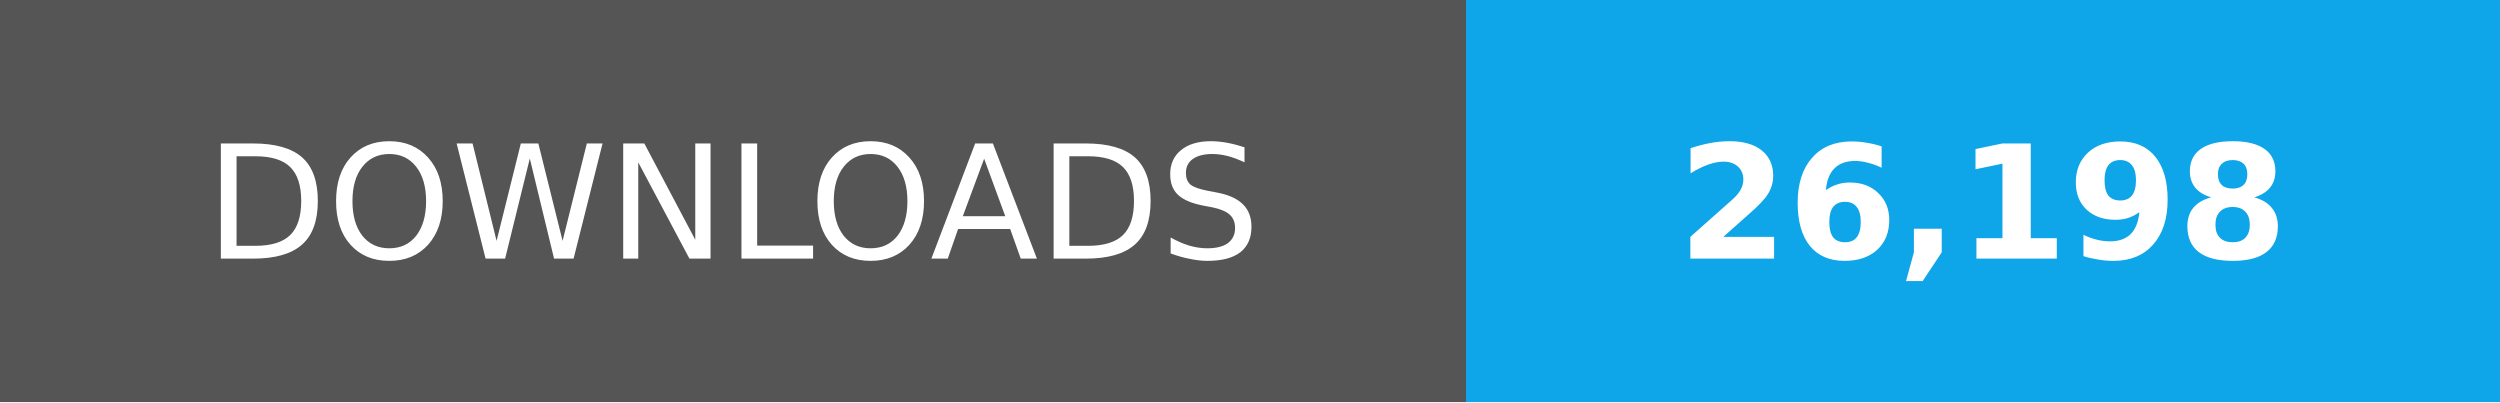
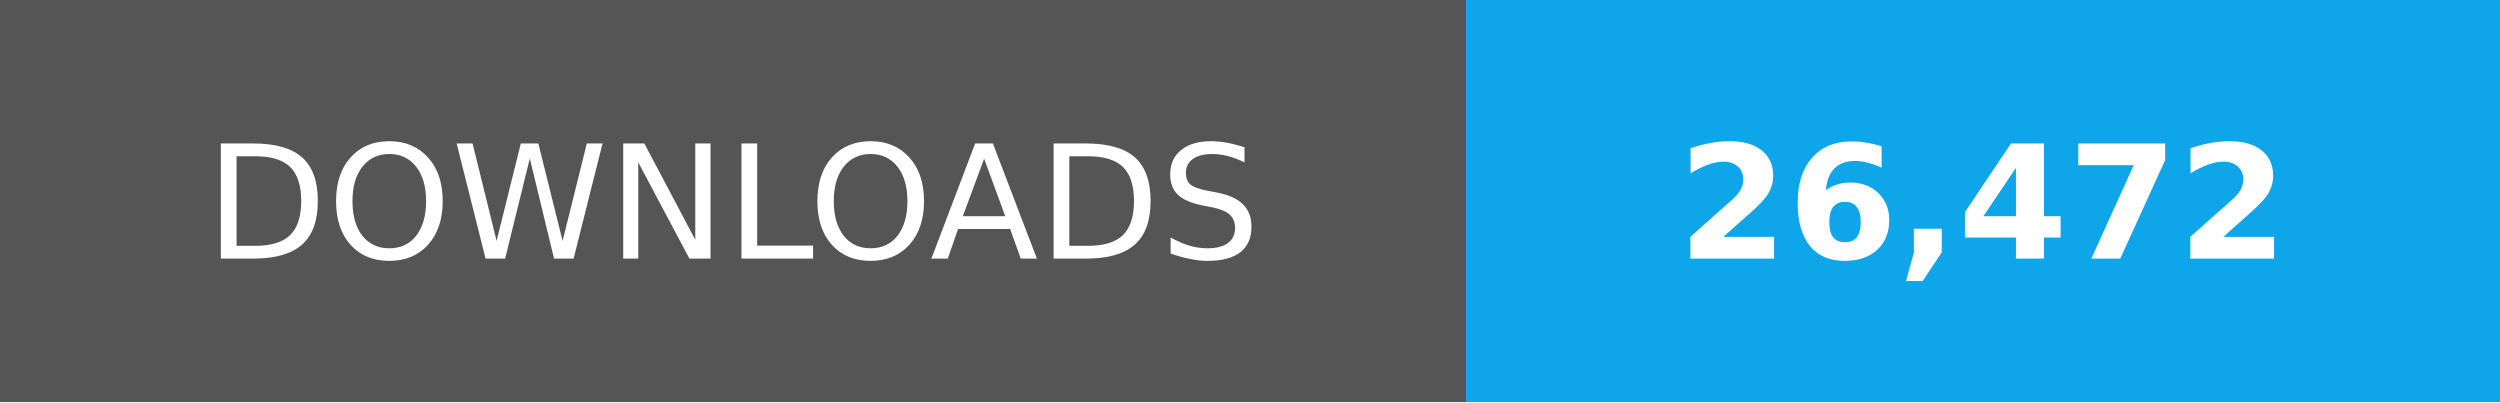
- <svg xmlns="http://www.w3.org/2000/svg" width="174" height="28" role="img" aria-label="Total downloads: 26,198">
+ <svg xmlns="http://www.w3.org/2000/svg" width="174" height="28" role="img" aria-label="Total downloads: 26,472">
  <g shape-rendering="crispEdges">
    <path fill="#555" d="M0 0h102v28H0z" />
    <path fill="#0ea5e9" d="M102 0h72v28H102z" />
  </g>
  <g fill="#fff" text-anchor="middle" font-family="Verdana,Geneva,DejaVu Sans,sans-serif" font-size="11">
    <text x="51" y="18">DOWNLOADS</text>
-     <text x="138.0" y="18" font-weight="bold">26,198</text>
+     <text x="138.0" y="18" font-weight="bold">26,472</text>
  </g>
</svg>
